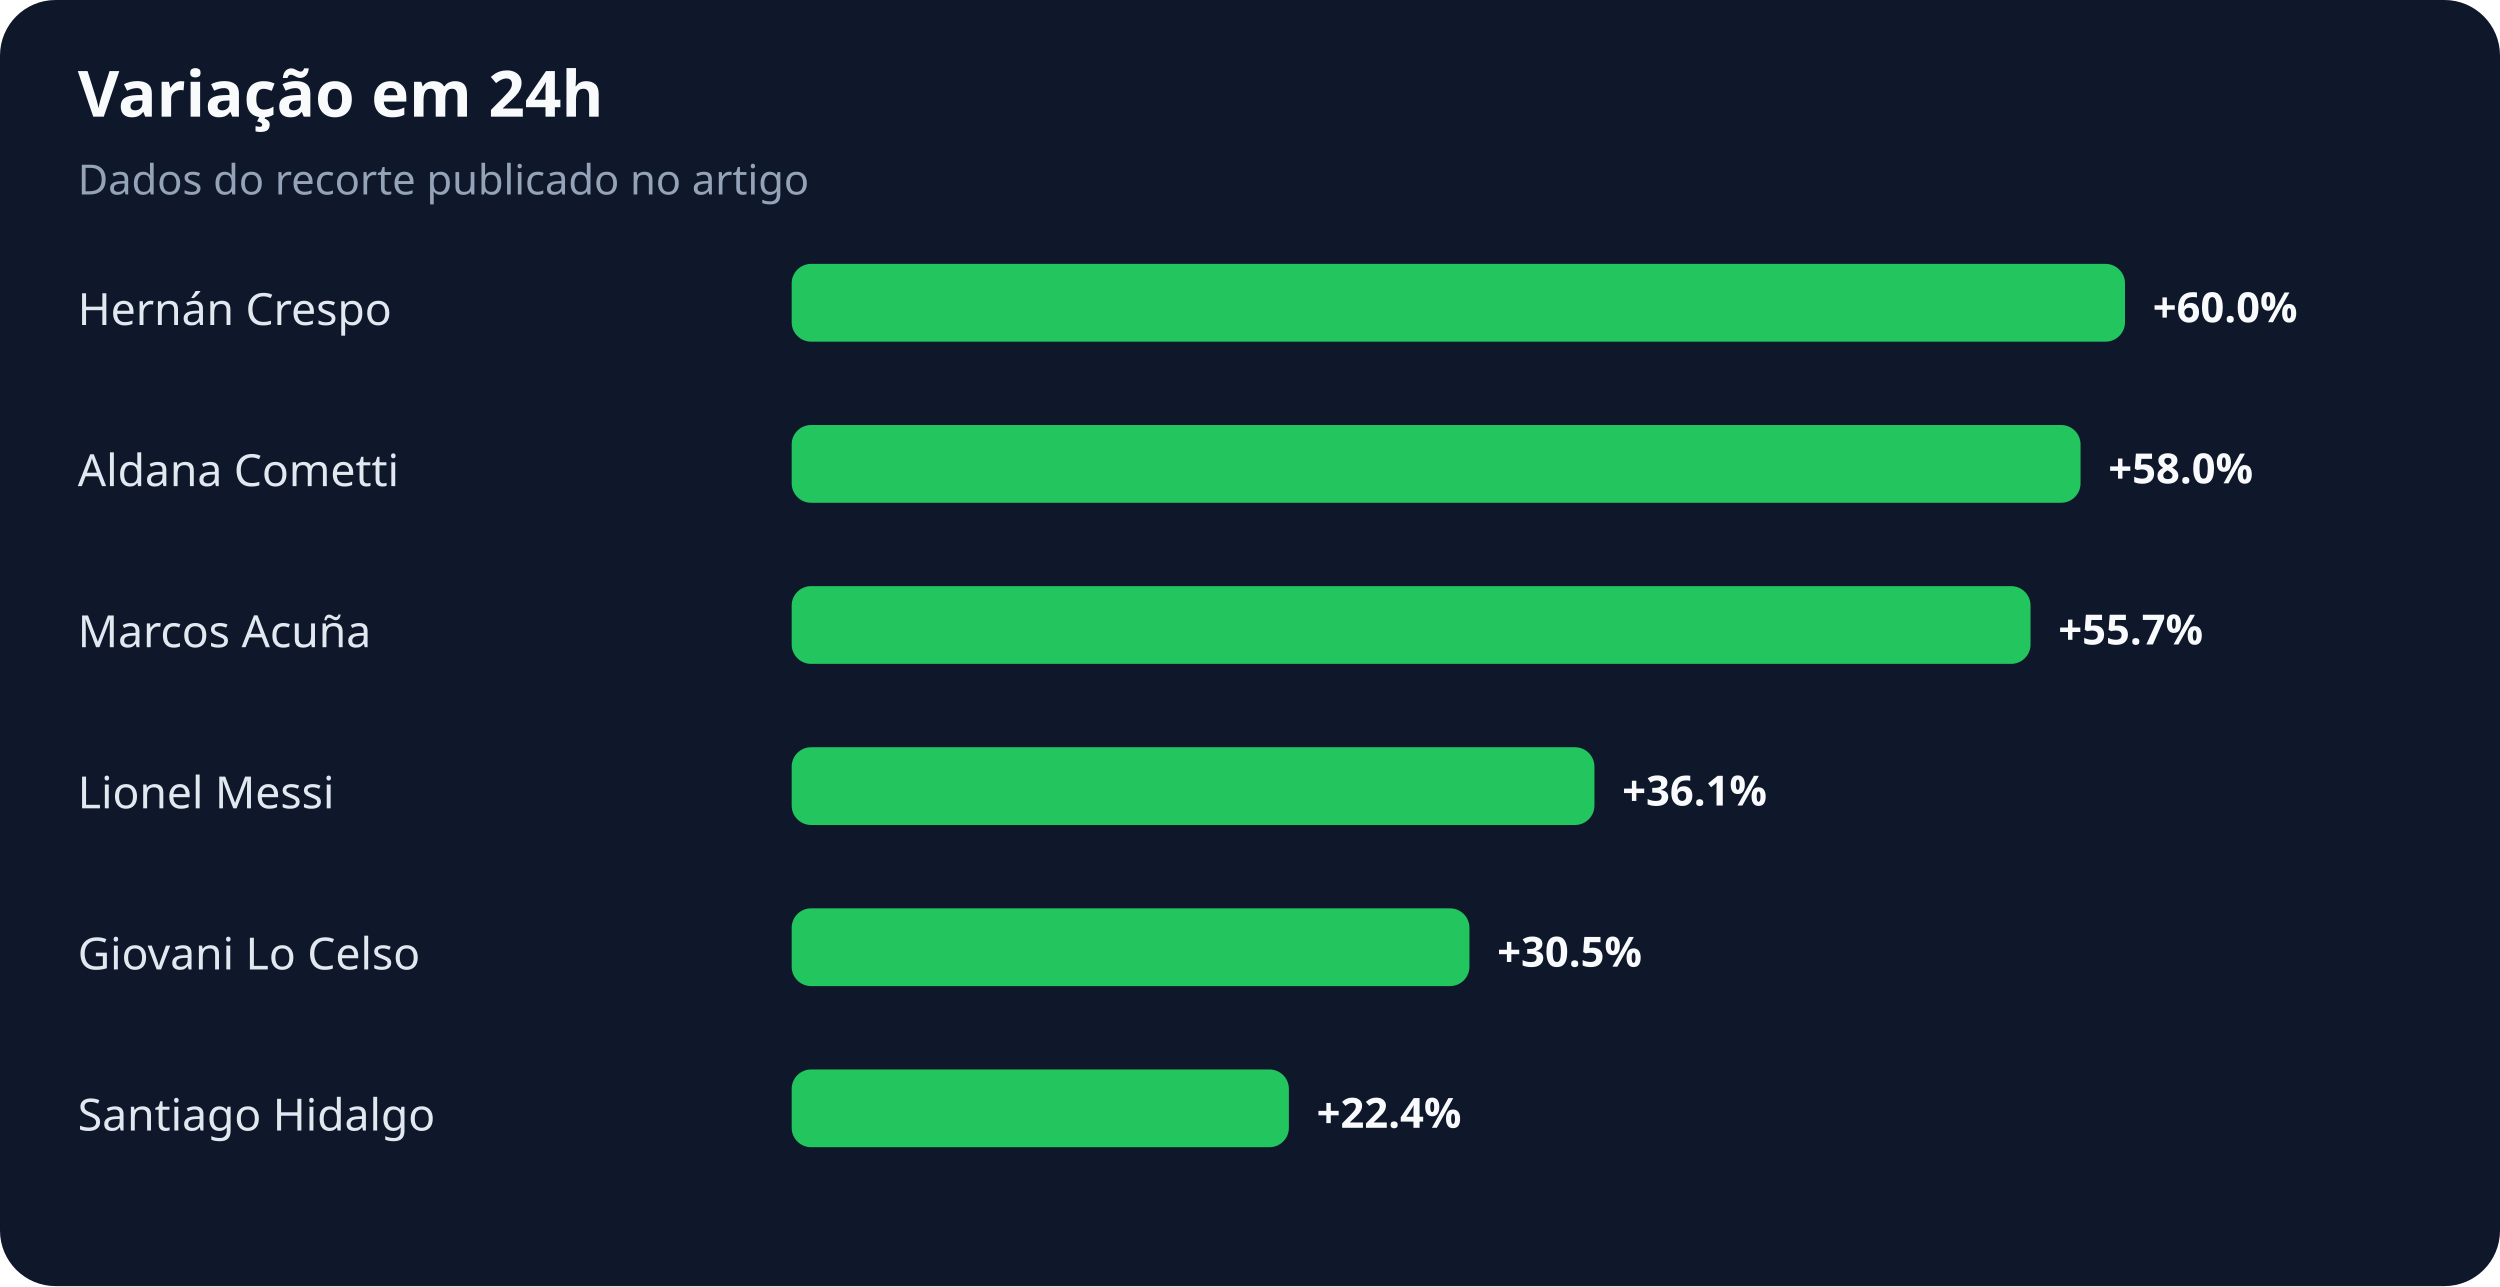
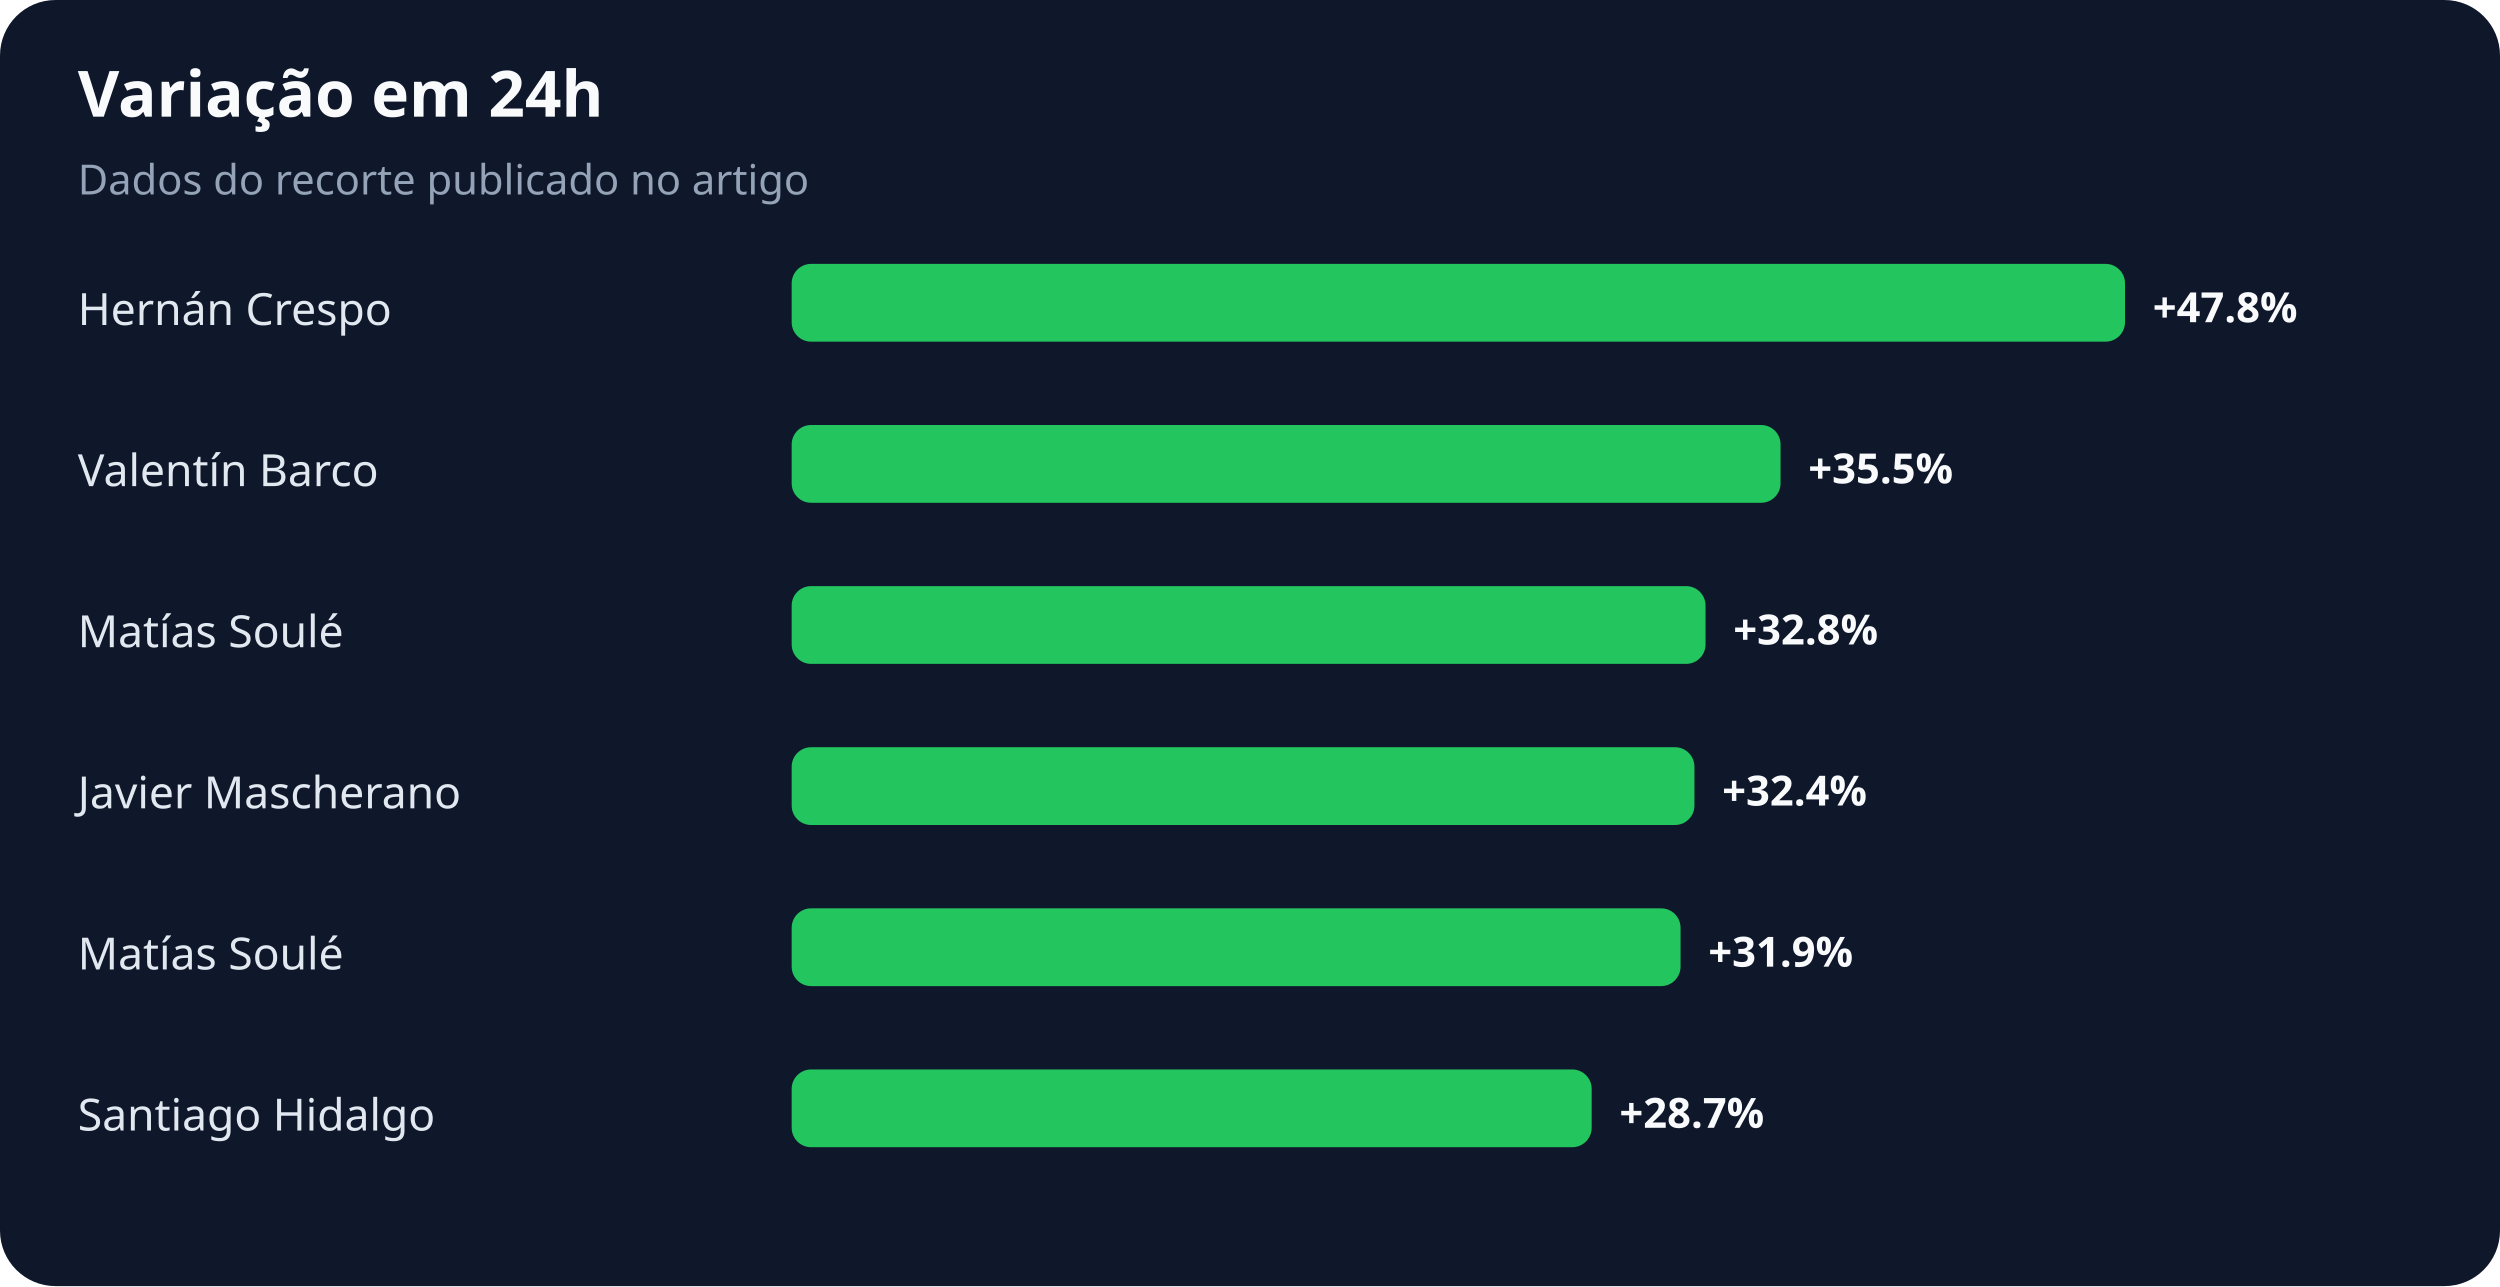
<svg xmlns="http://www.w3.org/2000/svg" width="900" height="463" viewBox="0 0 900 463" role="img" aria-labelledby="title desc">
  <rect width="100%" height="100%" rx="20" fill="#0f172a" />
  <text x="28" y="42" fill="#f8fafc" font-family="system-ui,sans-serif" font-size="23" font-weight="700">Variação em 24h</text>
  <text x="28" y="70" fill="#94a3b8" font-family="system-ui,sans-serif" font-size="15">Dados do recorte publicado no artigo</text>
  <text x="28" y="117" fill="#e2e8f0" font-family="system-ui,sans-serif" font-size="16">Hernán Crespo</text>
  <rect x="285" y="95" width="480" height="28" rx="7" fill="#22c55e" />
-   <text x="775" y="116" fill="#f8fafc" font-family="system-ui,sans-serif" font-size="15" font-weight="700">+60.0%</text>
-   <text x="28" y="175" fill="#e2e8f0" font-family="system-ui,sans-serif" font-size="16">Aldana Cometti</text>
-   <rect x="285" y="153" width="464" height="28" rx="7" fill="#22c55e" />
-   <text x="759" y="174" fill="#f8fafc" font-family="system-ui,sans-serif" font-size="15" font-weight="700">+58.0%</text>
-   <text x="28" y="233" fill="#e2e8f0" font-family="system-ui,sans-serif" font-size="16">Marcos Acuña</text>
-   <rect x="285" y="211" width="446" height="28" rx="7" fill="#22c55e" />
-   <text x="741" y="232" fill="#f8fafc" font-family="system-ui,sans-serif" font-size="15" font-weight="700">+55.7%</text>
-   <text x="28" y="291" fill="#e2e8f0" font-family="system-ui,sans-serif" font-size="16">Lionel Messi</text>
-   <rect x="285" y="269" width="289" height="28" rx="7" fill="#22c55e" />
-   <text x="584" y="290" fill="#f8fafc" font-family="system-ui,sans-serif" font-size="15" font-weight="700">+36.1%</text>
-   <text x="28" y="349" fill="#e2e8f0" font-family="system-ui,sans-serif" font-size="16">Giovani Lo Celso</text>
-   <rect x="285" y="327" width="244" height="28" rx="7" fill="#22c55e" />
-   <text x="539" y="348" fill="#f8fafc" font-family="system-ui,sans-serif" font-size="15" font-weight="700">+30.5%</text>
+   <text x="775" y="116" fill="#f8fafc" font-family="system-ui,sans-serif" font-size="15" font-weight="700">+47.8%</text>
+   <text x="28" y="175" fill="#e2e8f0" font-family="system-ui,sans-serif" font-size="16">Valentín Barco</text>
+   <rect x="285" y="153" width="356" height="28" rx="7" fill="#22c55e" />
+   <text x="651" y="174" fill="#f8fafc" font-family="system-ui,sans-serif" font-size="15" font-weight="700">+35.5%</text>
+   <text x="28" y="233" fill="#e2e8f0" font-family="system-ui,sans-serif" font-size="16">Matías Soulé</text>
+   <rect x="285" y="211" width="329" height="28" rx="7" fill="#22c55e" />
+   <text x="624" y="232" fill="#f8fafc" font-family="system-ui,sans-serif" font-size="15" font-weight="700">+32.8%</text>
+   <text x="28" y="291" fill="#e2e8f0" font-family="system-ui,sans-serif" font-size="16">Javier Mascherano</text>
+   <rect x="285" y="269" width="325" height="28" rx="7" fill="#22c55e" />
+   <text x="620" y="290" fill="#f8fafc" font-family="system-ui,sans-serif" font-size="15" font-weight="700">+32.4%</text>
+   <text x="28" y="349" fill="#e2e8f0" font-family="system-ui,sans-serif" font-size="16">Matías Soulé</text>
+   <rect x="285" y="327" width="320" height="28" rx="7" fill="#22c55e" />
+   <text x="615" y="348" fill="#f8fafc" font-family="system-ui,sans-serif" font-size="15" font-weight="700">+31.9%</text>
  <text x="28" y="407" fill="#e2e8f0" font-family="system-ui,sans-serif" font-size="16">Santiago Hidalgo</text>
-   <rect x="285" y="385" width="179" height="28" rx="7" fill="#22c55e" />
-   <text x="474" y="406" fill="#f8fafc" font-family="system-ui,sans-serif" font-size="15" font-weight="700">+22.4%</text>
+   <rect x="285" y="385" width="288" height="28" rx="7" fill="#22c55e" />
+   <text x="583" y="406" fill="#f8fafc" font-family="system-ui,sans-serif" font-size="15" font-weight="700">+28.7%</text>
</svg>
